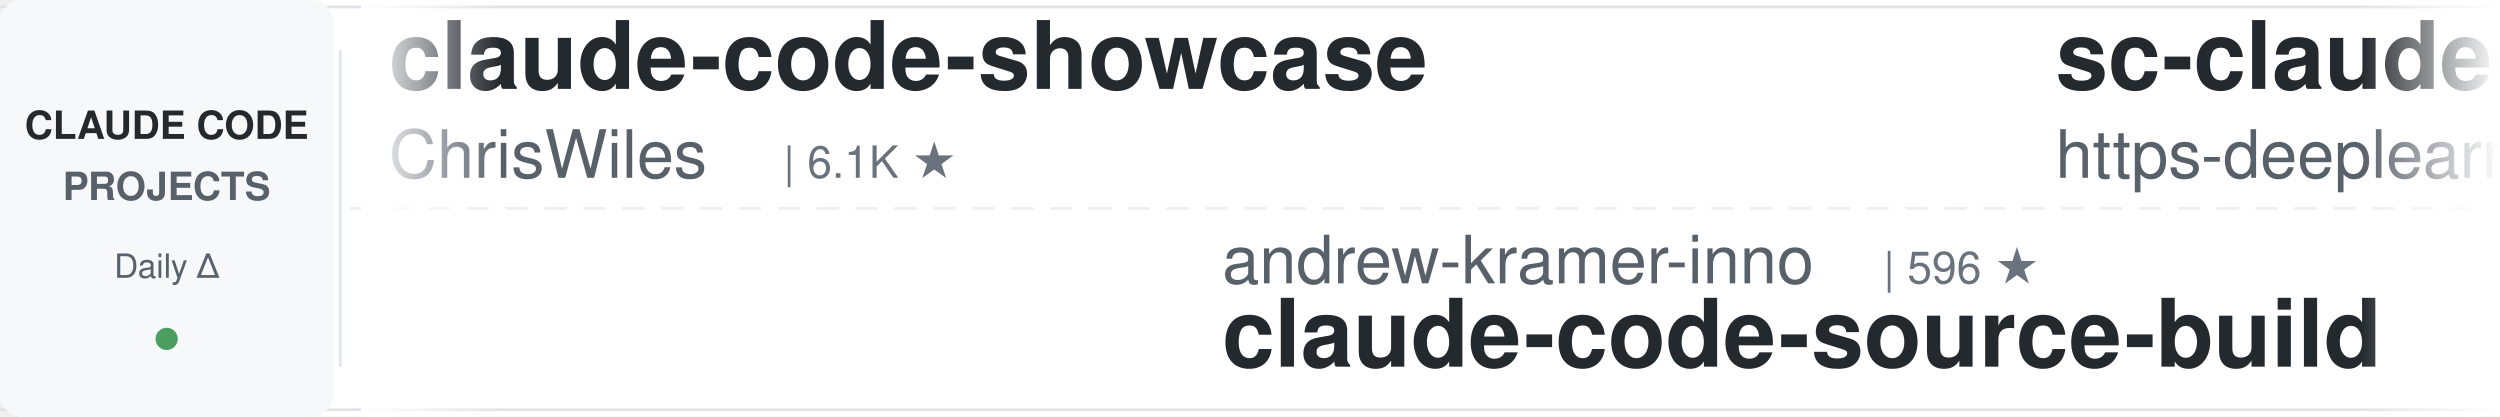
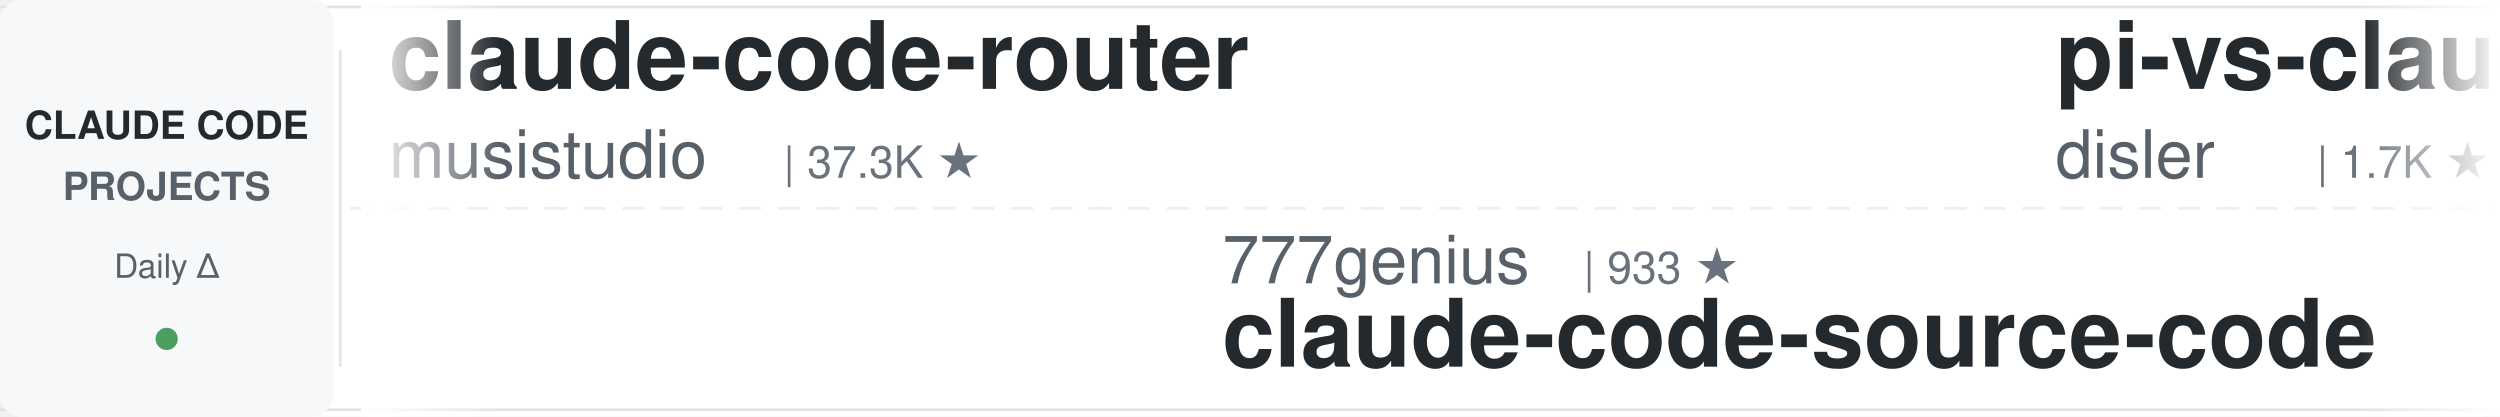
<svg xmlns="http://www.w3.org/2000/svg" width="900" height="150">
  <defs>
    <linearGradient id="awesomeLeftFade" x1="0%" y1="0%" x2="100%" y2="0%">
      <stop offset="0%" style="stop-color:#ffffff;stop-opacity:1" />
      <stop offset="100%" style="stop-color:#ffffff;stop-opacity:0" />
    </linearGradient>
    <linearGradient id="awesomeRightFade" x1="0%" y1="0%" x2="100%" y2="0%">
      <stop offset="0%" style="stop-color:#ffffff;stop-opacity:0" />
      <stop offset="100%" style="stop-color:#ffffff;stop-opacity:1" />
    </linearGradient>
  </defs>
  <rect width="900" height="150" fill="#ffffff" rx="8" />
  <rect x="0" y="2" width="900" height="1" fill="#e1e4e8" />
  <rect x="0" y="147" width="900" height="1" fill="#e1e4e8" />
  <line x1="0" y1="75" x2="900" y2="75" stroke="#e1e4e8" stroke-width="1" stroke-dasharray="8 6" opacity="0.6" />
  <rect x="0" y="0" width="120" height="150" fill="#f6f8fa" rx="8" />
  <text x="60" y="50" font-family="-apple-system, BlinkMacSystemFont, 'Segoe UI', Helvetica, Arial, sans-serif" font-size="14" font-weight="600" fill="#24292e" text-anchor="middle">CLAUDE CODE</text>
  <text x="60" y="72" font-family="-apple-system, BlinkMacSystemFont, 'Segoe UI', Helvetica, Arial, sans-serif" font-size="14" font-weight="600" fill="#586069" text-anchor="middle">PROJECTS</text>
  <text x="60" y="100" font-family="-apple-system, BlinkMacSystemFont, 'Segoe UI', Helvetica, Arial, sans-serif" font-size="12" font-weight="500" fill="#586069" text-anchor="middle">Daily Δ</text>
  <circle cx="60" cy="122" r="4" fill="#22863a" opacity="0.8" />
  <rect x="122" y="18" width="1" height="114" fill="#e1e4e8" />
  <clipPath id="awesomeTickerClip">
    <rect x="130" y="0" width="770" height="150" />
  </clipPath>
  <g clip-path="url(#awesomeTickerClip)">
    <g id="awesomeTickerItems">
      <animateTransform attributeName="transform" attributeType="XML" type="translate" from="0 0" to="-3000 0" dur="54s" repeatCount="indefinite" />
      <g transform="translate(0, 0)">
-         <text x="140" y="32" font-family="-apple-system, BlinkMacSystemFont, 'Segoe UI', Helvetica, Arial, sans-serif" font-size="34" font-weight="600" fill="#24292e">claude-code-showcase</text>
-         <text x="140" y="64" font-family="-apple-system, BlinkMacSystemFont, 'Segoe UI', Helvetica, Arial, sans-serif" font-size="24" font-weight="400" fill="#586069">ChrisWiles</text>
-         <text x="282" y="64" font-family="-apple-system, BlinkMacSystemFont, 'Segoe UI', Helvetica, Arial, sans-serif" font-size="16" font-weight="500" fill="#6a737d">| 6.1K ★</text>
+         <text x="140" y="32" font-family="-apple-system, BlinkMacSystemFont, 'Segoe UI', Helvetica, Arial, sans-serif" font-size="34" font-weight="600" fill="#24292e">claude-code-router</text>
+         <text x="140" y="64" font-family="-apple-system, BlinkMacSystemFont, 'Segoe UI', Helvetica, Arial, sans-serif" font-size="24" font-weight="400" fill="#586069">musistudio</text>
+         <text x="282" y="64" font-family="-apple-system, BlinkMacSystemFont, 'Segoe UI', Helvetica, Arial, sans-serif" font-size="16" font-weight="500" fill="#6a737d">| 37.3K ★</text>
      </g>
      <g transform="translate(300, 0)">
-         <text x="140" y="102" font-family="-apple-system, BlinkMacSystemFont, 'Segoe UI', Helvetica, Arial, sans-serif" font-size="24" font-weight="400" fill="#586069">andrew-kramer-inno</text>
-         <text x="378" y="102" font-family="-apple-system, BlinkMacSystemFont, 'Segoe UI', Helvetica, Arial, sans-serif" font-size="16" font-weight="500" fill="#6a737d">| 596 ★</text>
-         <text x="140" y="132" font-family="-apple-system, BlinkMacSystemFont, 'Segoe UI', Helvetica, Arial, sans-serif" font-size="34" font-weight="600" fill="#24292e">claude-code-source-build</text>
+         <text x="140" y="102" font-family="-apple-system, BlinkMacSystemFont, 'Segoe UI', Helvetica, Arial, sans-serif" font-size="24" font-weight="400" fill="#586069">777genius</text>
+         <text x="270" y="102" font-family="-apple-system, BlinkMacSystemFont, 'Segoe UI', Helvetica, Arial, sans-serif" font-size="16" font-weight="500" fill="#6a737d">| 933 ★</text>
+         <text x="140" y="132" font-family="-apple-system, BlinkMacSystemFont, 'Segoe UI', Helvetica, Arial, sans-serif" font-size="34" font-weight="600" fill="#24292e">claude-code-source-code</text>
      </g>
      <g transform="translate(600, 0)">
-         <text x="140" y="32" font-family="-apple-system, BlinkMacSystemFont, 'Segoe UI', Helvetica, Arial, sans-serif" font-size="34" font-weight="600" fill="#24292e">sc-claude-code-files</text>
-         <text x="140" y="64" font-family="-apple-system, BlinkMacSystemFont, 'Segoe UI', Helvetica, Arial, sans-serif" font-size="24" font-weight="400" fill="#586069">https-deeplearning-ai</text>
-         <text x="414" y="64" font-family="-apple-system, BlinkMacSystemFont, 'Segoe UI', Helvetica, Arial, sans-serif" font-size="16" font-weight="500" fill="#6a737d">| 548 ★</text>
+         <text x="140" y="32" font-family="-apple-system, BlinkMacSystemFont, 'Segoe UI', Helvetica, Arial, sans-serif" font-size="34" font-weight="600" fill="#24292e">pi-vs-claude-code</text>
+         <text x="140" y="64" font-family="-apple-system, BlinkMacSystemFont, 'Segoe UI', Helvetica, Arial, sans-serif" font-size="24" font-weight="400" fill="#586069">disler</text>
+         <text x="234" y="64" font-family="-apple-system, BlinkMacSystemFont, 'Segoe UI', Helvetica, Arial, sans-serif" font-size="16" font-weight="500" fill="#6a737d">| 1.7K ★</text>
      </g>
      <g transform="translate(900, 0)">
-         <text x="140" y="102" font-family="-apple-system, BlinkMacSystemFont, 'Segoe UI', Helvetica, Arial, sans-serif" font-size="24" font-weight="400" fill="#586069">davila7</text>
-         <text x="246" y="102" font-family="-apple-system, BlinkMacSystemFont, 'Segoe UI', Helvetica, Arial, sans-serif" font-size="16" font-weight="500" fill="#6a737d">| 30.8K ★</text>
-         <text x="332" y="102" font-family="-apple-system, BlinkMacSystemFont, 'Segoe UI', Helvetica, Arial, sans-serif" font-size="16" font-weight="500" fill="#22863a"> +11</text>
-         <text x="140" y="132" font-family="-apple-system, BlinkMacSystemFont, 'Segoe UI', Helvetica, Arial, sans-serif" font-size="34" font-weight="600" fill="#24292e">claude-code-templates</text>
+         <text x="140" y="102" font-family="-apple-system, BlinkMacSystemFont, 'Segoe UI', Helvetica, Arial, sans-serif" font-size="24" font-weight="400" fill="#586069">ding113</text>
+         <text x="246" y="102" font-family="-apple-system, BlinkMacSystemFont, 'Segoe UI', Helvetica, Arial, sans-serif" font-size="16" font-weight="500" fill="#6a737d">| 3.4K ★</text>
+         <text x="323" y="102" font-family="-apple-system, BlinkMacSystemFont, 'Segoe UI', Helvetica, Arial, sans-serif" font-size="16" font-weight="500" fill="#cb2431"> -1</text>
+         <text x="140" y="132" font-family="-apple-system, BlinkMacSystemFont, 'Segoe UI', Helvetica, Arial, sans-serif" font-size="34" font-weight="600" fill="#24292e">claude-code-hub</text>
      </g>
      <g transform="translate(1200, 0)">
+         <text x="140" y="32" font-family="-apple-system, BlinkMacSystemFont, 'Segoe UI', Helvetica, Arial, sans-serif" font-size="34" font-weight="600" fill="#24292e">collection-claude-code-s...</text>
+         <text x="140" y="64" font-family="-apple-system, BlinkMacSystemFont, 'Segoe UI', Helvetica, Arial, sans-serif" font-size="24" font-weight="400" fill="#586069">chauncygu</text>
+         <text x="270" y="64" font-family="-apple-system, BlinkMacSystemFont, 'Segoe UI', Helvetica, Arial, sans-serif" font-size="16" font-weight="500" fill="#6a737d">| 2.8K ★</text>
+       </g>
+       <g transform="translate(1500, 0)">
+         <text x="140" y="102" font-family="-apple-system, BlinkMacSystemFont, 'Segoe UI', Helvetica, Arial, sans-serif" font-size="24" font-weight="400" fill="#586069">LING71671</text>
+         <text x="270" y="102" font-family="-apple-system, BlinkMacSystemFont, 'Segoe UI', Helvetica, Arial, sans-serif" font-size="16" font-weight="500" fill="#6a737d">| 954 ★</text>
+         <text x="140" y="132" font-family="-apple-system, BlinkMacSystemFont, 'Segoe UI', Helvetica, Arial, sans-serif" font-size="34" font-weight="600" fill="#24292e">Open-ClaudeCode</text>
+       </g>
+       <g transform="translate(1800, 0)">
+         <text x="140" y="32" font-family="-apple-system, BlinkMacSystemFont, 'Segoe UI', Helvetica, Arial, sans-serif" font-size="34" font-weight="600" fill="#24292e">claude-code-templates</text>
+         <text x="140" y="64" font-family="-apple-system, BlinkMacSystemFont, 'Segoe UI', Helvetica, Arial, sans-serif" font-size="24" font-weight="400" fill="#586069">davila7</text>
+         <text x="246" y="64" font-family="-apple-system, BlinkMacSystemFont, 'Segoe UI', Helvetica, Arial, sans-serif" font-size="16" font-weight="500" fill="#6a737d">| 30.8K ★</text>
+         <text x="332" y="64" font-family="-apple-system, BlinkMacSystemFont, 'Segoe UI', Helvetica, Arial, sans-serif" font-size="16" font-weight="500" fill="#22863a"> +9</text>
+       </g>
+       <g transform="translate(2100, 0)">
+         <text x="140" y="102" font-family="-apple-system, BlinkMacSystemFont, 'Segoe UI', Helvetica, Arial, sans-serif" font-size="24" font-weight="400" fill="#586069">ponponon</text>
+         <text x="258" y="102" font-family="-apple-system, BlinkMacSystemFont, 'Segoe UI', Helvetica, Arial, sans-serif" font-size="16" font-weight="500" fill="#6a737d">| 2.3K ★</text>
+         <text x="335" y="102" font-family="-apple-system, BlinkMacSystemFont, 'Segoe UI', Helvetica, Arial, sans-serif" font-size="16" font-weight="500" fill="#cb2431"> -1</text>
+         <text x="140" y="132" font-family="-apple-system, BlinkMacSystemFont, 'Segoe UI', Helvetica, Arial, sans-serif" font-size="34" font-weight="600" fill="#24292e">claude_code_src</text>
+       </g>
+       <g transform="translate(2400, 0)">
        <text x="140" y="32" font-family="-apple-system, BlinkMacSystemFont, 'Segoe UI', Helvetica, Arial, sans-serif" font-size="34" font-weight="600" fill="#24292e">claude_codex_bridge</text>
        <text x="140" y="64" font-family="-apple-system, BlinkMacSystemFont, 'Segoe UI', Helvetica, Arial, sans-serif" font-size="24" font-weight="400" fill="#586069">SeemSeam</text>
        <text x="258" y="64" font-family="-apple-system, BlinkMacSystemFont, 'Segoe UI', Helvetica, Arial, sans-serif" font-size="16" font-weight="500" fill="#6a737d">| 3.5K ★</text>
-         <text x="335" y="64" font-family="-apple-system, BlinkMacSystemFont, 'Segoe UI', Helvetica, Arial, sans-serif" font-size="16" font-weight="500" fill="#22863a"> +1</text>
-       </g>
-       <g transform="translate(1500, 0)">
-         <text x="140" y="102" font-family="-apple-system, BlinkMacSystemFont, 'Segoe UI', Helvetica, Arial, sans-serif" font-size="24" font-weight="400" fill="#586069">frankbria</text>
-         <text x="270" y="102" font-family="-apple-system, BlinkMacSystemFont, 'Segoe UI', Helvetica, Arial, sans-serif" font-size="16" font-weight="500" fill="#6a737d">| 9.6K ★</text>
-         <text x="140" y="132" font-family="-apple-system, BlinkMacSystemFont, 'Segoe UI', Helvetica, Arial, sans-serif" font-size="34" font-weight="600" fill="#24292e">ralph-claude-code</text>
-       </g>
-       <g transform="translate(1800, 0)">
-         <text x="140" y="32" font-family="-apple-system, BlinkMacSystemFont, 'Segoe UI', Helvetica, Arial, sans-serif" font-size="34" font-weight="600" fill="#24292e">claude-code-telegram</text>
-         <text x="140" y="64" font-family="-apple-system, BlinkMacSystemFont, 'Segoe UI', Helvetica, Arial, sans-serif" font-size="24" font-weight="400" fill="#586069">overwirehq</text>
-         <text x="282" y="64" font-family="-apple-system, BlinkMacSystemFont, 'Segoe UI', Helvetica, Arial, sans-serif" font-size="16" font-weight="500" fill="#6a737d">| 2.8K ★</text>
-       </g>
-       <g transform="translate(2100, 0)">
-         <text x="140" y="102" font-family="-apple-system, BlinkMacSystemFont, 'Segoe UI', Helvetica, Arial, sans-serif" font-size="24" font-weight="400" fill="#586069">techjarves</text>
-         <text x="282" y="102" font-family="-apple-system, BlinkMacSystemFont, 'Segoe UI', Helvetica, Arial, sans-serif" font-size="16" font-weight="500" fill="#6a737d">| 1.5K ★</text>
-         <text x="359" y="102" font-family="-apple-system, BlinkMacSystemFont, 'Segoe UI', Helvetica, Arial, sans-serif" font-size="16" font-weight="500" fill="#22863a"> +2</text>
-         <text x="140" y="132" font-family="-apple-system, BlinkMacSystemFont, 'Segoe UI', Helvetica, Arial, sans-serif" font-size="34" font-weight="600" fill="#24292e">ClaudeCode-Portable</text>
-       </g>
-       <g transform="translate(2400, 0)">
-         <text x="140" y="32" font-family="-apple-system, BlinkMacSystemFont, 'Segoe UI', Helvetica, Arial, sans-serif" font-size="34" font-weight="600" fill="#24292e">claude-code-action</text>
-         <text x="140" y="64" font-family="-apple-system, BlinkMacSystemFont, 'Segoe UI', Helvetica, Arial, sans-serif" font-size="24" font-weight="400" fill="#586069">anthropics</text>
-         <text x="282" y="64" font-family="-apple-system, BlinkMacSystemFont, 'Segoe UI', Helvetica, Arial, sans-serif" font-size="16" font-weight="500" fill="#6a737d">| 8.9K ★</text>
+         <text x="335" y="64" font-family="-apple-system, BlinkMacSystemFont, 'Segoe UI', Helvetica, Arial, sans-serif" font-size="16" font-weight="500" fill="#cb2431"> -1</text>
      </g>
      <g transform="translate(2700, 0)">
-         <text x="140" y="102" font-family="-apple-system, BlinkMacSystemFont, 'Segoe UI', Helvetica, Arial, sans-serif" font-size="24" font-weight="400" fill="#586069">zstmfhy</text>
-         <text x="246" y="102" font-family="-apple-system, BlinkMacSystemFont, 'Segoe UI', Helvetica, Arial, sans-serif" font-size="16" font-weight="500" fill="#6a737d">| 189 ★</text>
-         <text x="140" y="132" font-family="-apple-system, BlinkMacSystemFont, 'Segoe UI', Helvetica, Arial, sans-serif" font-size="34" font-weight="600" fill="#24292e">Claude-code</text>
+         <text x="140" y="102" font-family="-apple-system, BlinkMacSystemFont, 'Segoe UI', Helvetica, Arial, sans-serif" font-size="24" font-weight="400" fill="#586069">WorldFlowAI</text>
+         <text x="294" y="102" font-family="-apple-system, BlinkMacSystemFont, 'Segoe UI', Helvetica, Arial, sans-serif" font-size="16" font-weight="500" fill="#6a737d">| 3.3K ★</text>
+         <text x="371" y="102" font-family="-apple-system, BlinkMacSystemFont, 'Segoe UI', Helvetica, Arial, sans-serif" font-size="16" font-weight="500" fill="#22863a"> +20</text>
+         <text x="140" y="132" font-family="-apple-system, BlinkMacSystemFont, 'Segoe UI', Helvetica, Arial, sans-serif" font-size="34" font-weight="600" fill="#24292e">everything-claude-code</text>
      </g>
      <g transform="translate(3000, 0)">
-         <text x="140" y="32" font-family="-apple-system, BlinkMacSystemFont, 'Segoe UI', Helvetica, Arial, sans-serif" font-size="34" font-weight="600" fill="#24292e">claude-code-showcase</text>
-         <text x="140" y="64" font-family="-apple-system, BlinkMacSystemFont, 'Segoe UI', Helvetica, Arial, sans-serif" font-size="24" font-weight="400" fill="#586069">ChrisWiles</text>
-         <text x="282" y="64" font-family="-apple-system, BlinkMacSystemFont, 'Segoe UI', Helvetica, Arial, sans-serif" font-size="16" font-weight="500" fill="#6a737d">| 6.1K ★</text>
+         <text x="140" y="32" font-family="-apple-system, BlinkMacSystemFont, 'Segoe UI', Helvetica, Arial, sans-serif" font-size="34" font-weight="600" fill="#24292e">claude-code-router</text>
+         <text x="140" y="64" font-family="-apple-system, BlinkMacSystemFont, 'Segoe UI', Helvetica, Arial, sans-serif" font-size="24" font-weight="400" fill="#586069">musistudio</text>
+         <text x="282" y="64" font-family="-apple-system, BlinkMacSystemFont, 'Segoe UI', Helvetica, Arial, sans-serif" font-size="16" font-weight="500" fill="#6a737d">| 37.3K ★</text>
      </g>
      <g transform="translate(3300, 0)">
-         <text x="140" y="102" font-family="-apple-system, BlinkMacSystemFont, 'Segoe UI', Helvetica, Arial, sans-serif" font-size="24" font-weight="400" fill="#586069">andrew-kramer-inno</text>
-         <text x="378" y="102" font-family="-apple-system, BlinkMacSystemFont, 'Segoe UI', Helvetica, Arial, sans-serif" font-size="16" font-weight="500" fill="#6a737d">| 596 ★</text>
-         <text x="140" y="132" font-family="-apple-system, BlinkMacSystemFont, 'Segoe UI', Helvetica, Arial, sans-serif" font-size="34" font-weight="600" fill="#24292e">claude-code-source-build</text>
+         <text x="140" y="102" font-family="-apple-system, BlinkMacSystemFont, 'Segoe UI', Helvetica, Arial, sans-serif" font-size="24" font-weight="400" fill="#586069">777genius</text>
+         <text x="270" y="102" font-family="-apple-system, BlinkMacSystemFont, 'Segoe UI', Helvetica, Arial, sans-serif" font-size="16" font-weight="500" fill="#6a737d">| 933 ★</text>
+         <text x="140" y="132" font-family="-apple-system, BlinkMacSystemFont, 'Segoe UI', Helvetica, Arial, sans-serif" font-size="34" font-weight="600" fill="#24292e">claude-code-source-code</text>
      </g>
      <g transform="translate(3600, 0)">
-         <text x="140" y="32" font-family="-apple-system, BlinkMacSystemFont, 'Segoe UI', Helvetica, Arial, sans-serif" font-size="34" font-weight="600" fill="#24292e">sc-claude-code-files</text>
-         <text x="140" y="64" font-family="-apple-system, BlinkMacSystemFont, 'Segoe UI', Helvetica, Arial, sans-serif" font-size="24" font-weight="400" fill="#586069">https-deeplearning-ai</text>
-         <text x="414" y="64" font-family="-apple-system, BlinkMacSystemFont, 'Segoe UI', Helvetica, Arial, sans-serif" font-size="16" font-weight="500" fill="#6a737d">| 548 ★</text>
+         <text x="140" y="32" font-family="-apple-system, BlinkMacSystemFont, 'Segoe UI', Helvetica, Arial, sans-serif" font-size="34" font-weight="600" fill="#24292e">pi-vs-claude-code</text>
+         <text x="140" y="64" font-family="-apple-system, BlinkMacSystemFont, 'Segoe UI', Helvetica, Arial, sans-serif" font-size="24" font-weight="400" fill="#586069">disler</text>
+         <text x="234" y="64" font-family="-apple-system, BlinkMacSystemFont, 'Segoe UI', Helvetica, Arial, sans-serif" font-size="16" font-weight="500" fill="#6a737d">| 1.7K ★</text>
      </g>
      <g transform="translate(3900, 0)">
-         <text x="140" y="102" font-family="-apple-system, BlinkMacSystemFont, 'Segoe UI', Helvetica, Arial, sans-serif" font-size="24" font-weight="400" fill="#586069">davila7</text>
-         <text x="246" y="102" font-family="-apple-system, BlinkMacSystemFont, 'Segoe UI', Helvetica, Arial, sans-serif" font-size="16" font-weight="500" fill="#6a737d">| 30.8K ★</text>
-         <text x="332" y="102" font-family="-apple-system, BlinkMacSystemFont, 'Segoe UI', Helvetica, Arial, sans-serif" font-size="16" font-weight="500" fill="#22863a"> +11</text>
-         <text x="140" y="132" font-family="-apple-system, BlinkMacSystemFont, 'Segoe UI', Helvetica, Arial, sans-serif" font-size="34" font-weight="600" fill="#24292e">claude-code-templates</text>
+         <text x="140" y="102" font-family="-apple-system, BlinkMacSystemFont, 'Segoe UI', Helvetica, Arial, sans-serif" font-size="24" font-weight="400" fill="#586069">ding113</text>
+         <text x="246" y="102" font-family="-apple-system, BlinkMacSystemFont, 'Segoe UI', Helvetica, Arial, sans-serif" font-size="16" font-weight="500" fill="#6a737d">| 3.4K ★</text>
+         <text x="323" y="102" font-family="-apple-system, BlinkMacSystemFont, 'Segoe UI', Helvetica, Arial, sans-serif" font-size="16" font-weight="500" fill="#cb2431"> -1</text>
+         <text x="140" y="132" font-family="-apple-system, BlinkMacSystemFont, 'Segoe UI', Helvetica, Arial, sans-serif" font-size="34" font-weight="600" fill="#24292e">claude-code-hub</text>
      </g>
    </g>
  </g>
  <rect x="130" y="0" width="50" height="150" fill="url(#awesomeLeftFade)" />
  <rect x="850" y="0" width="50" height="150" fill="url(#awesomeRightFade)" />
</svg>
